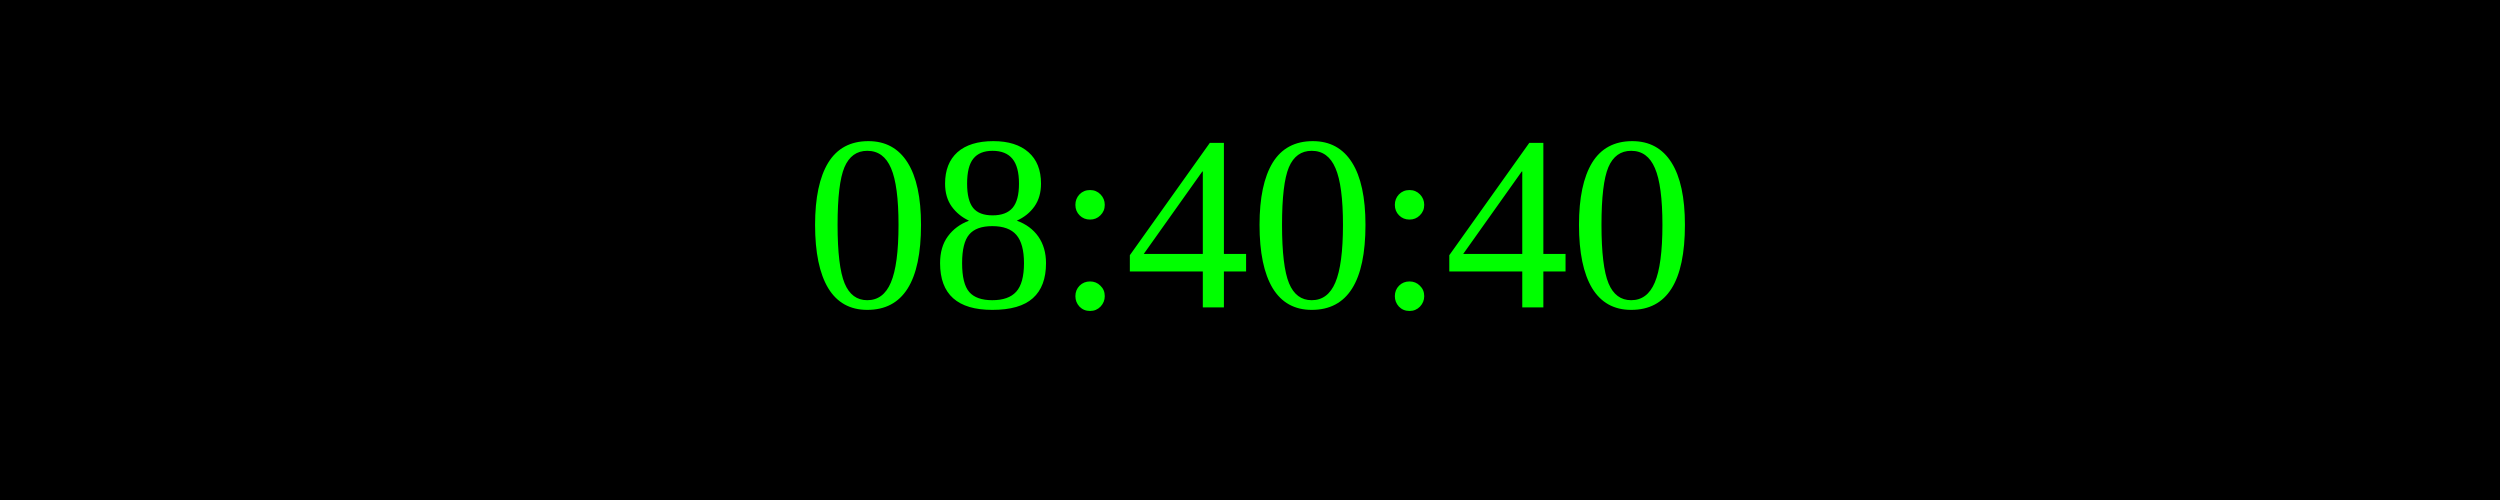
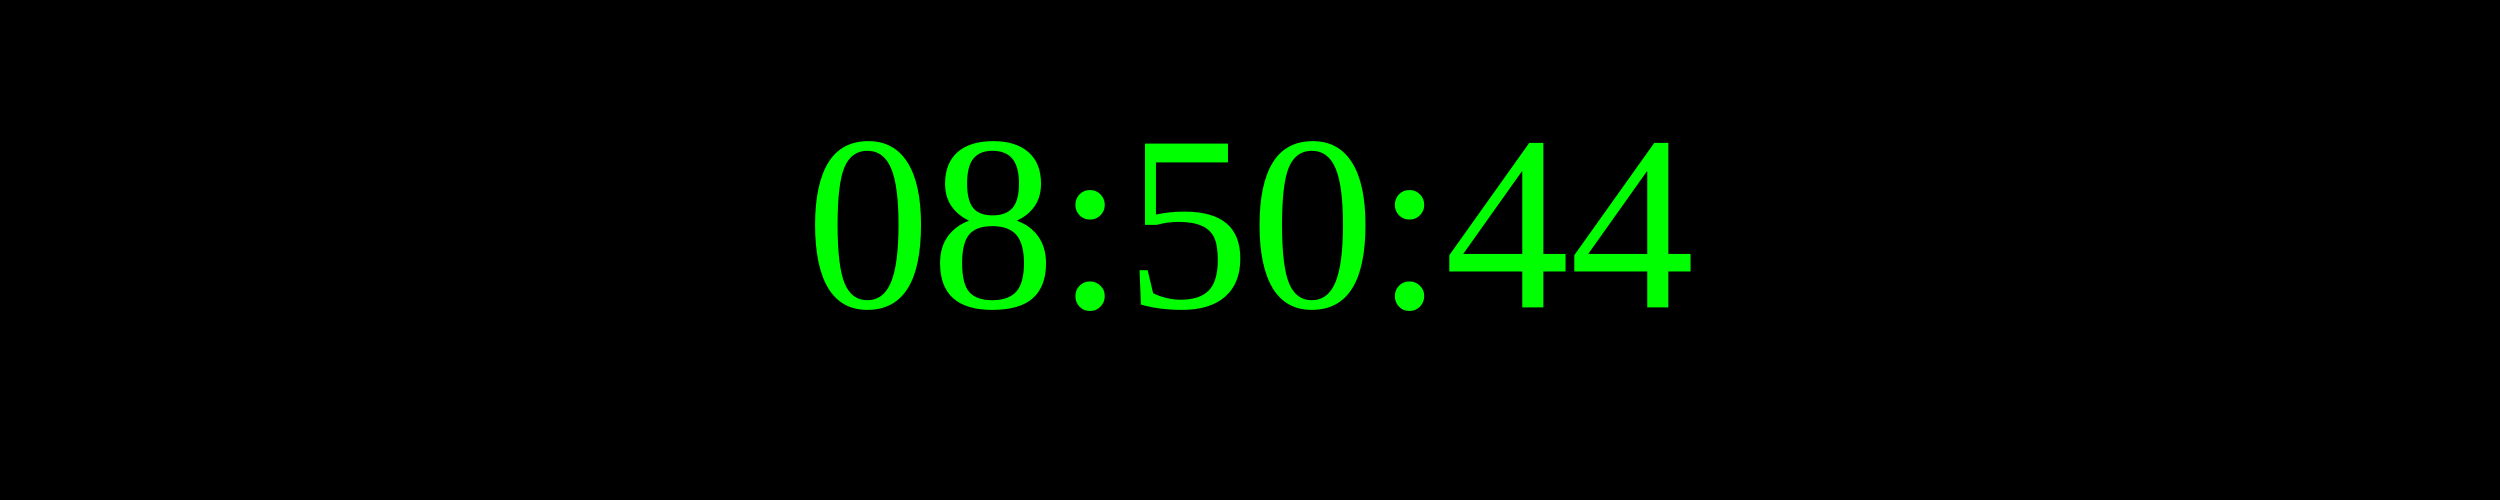
<svg xmlns="http://www.w3.org/2000/svg" width="250" height="50">
  <rect width="100%" height="100%" fill="black" />
  <text x="50%" y="50%" font-size="25" fill="lime" text-anchor="middle" dominant-baseline="middle">
- 08:40:40
+ 08:50:44
</text>
</svg>
